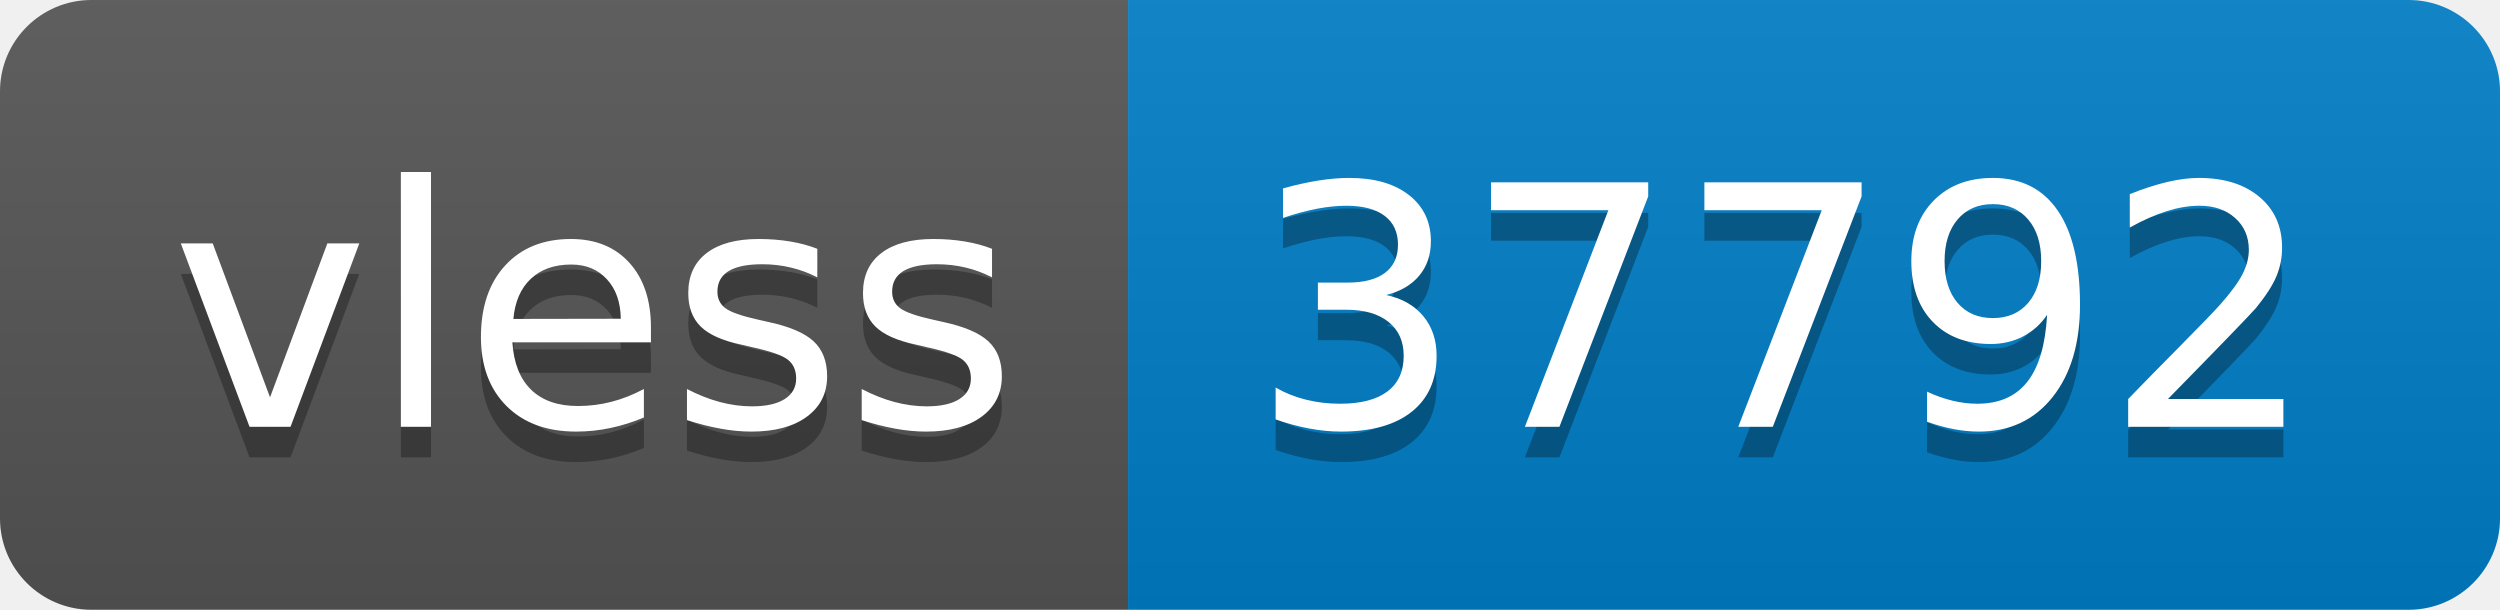
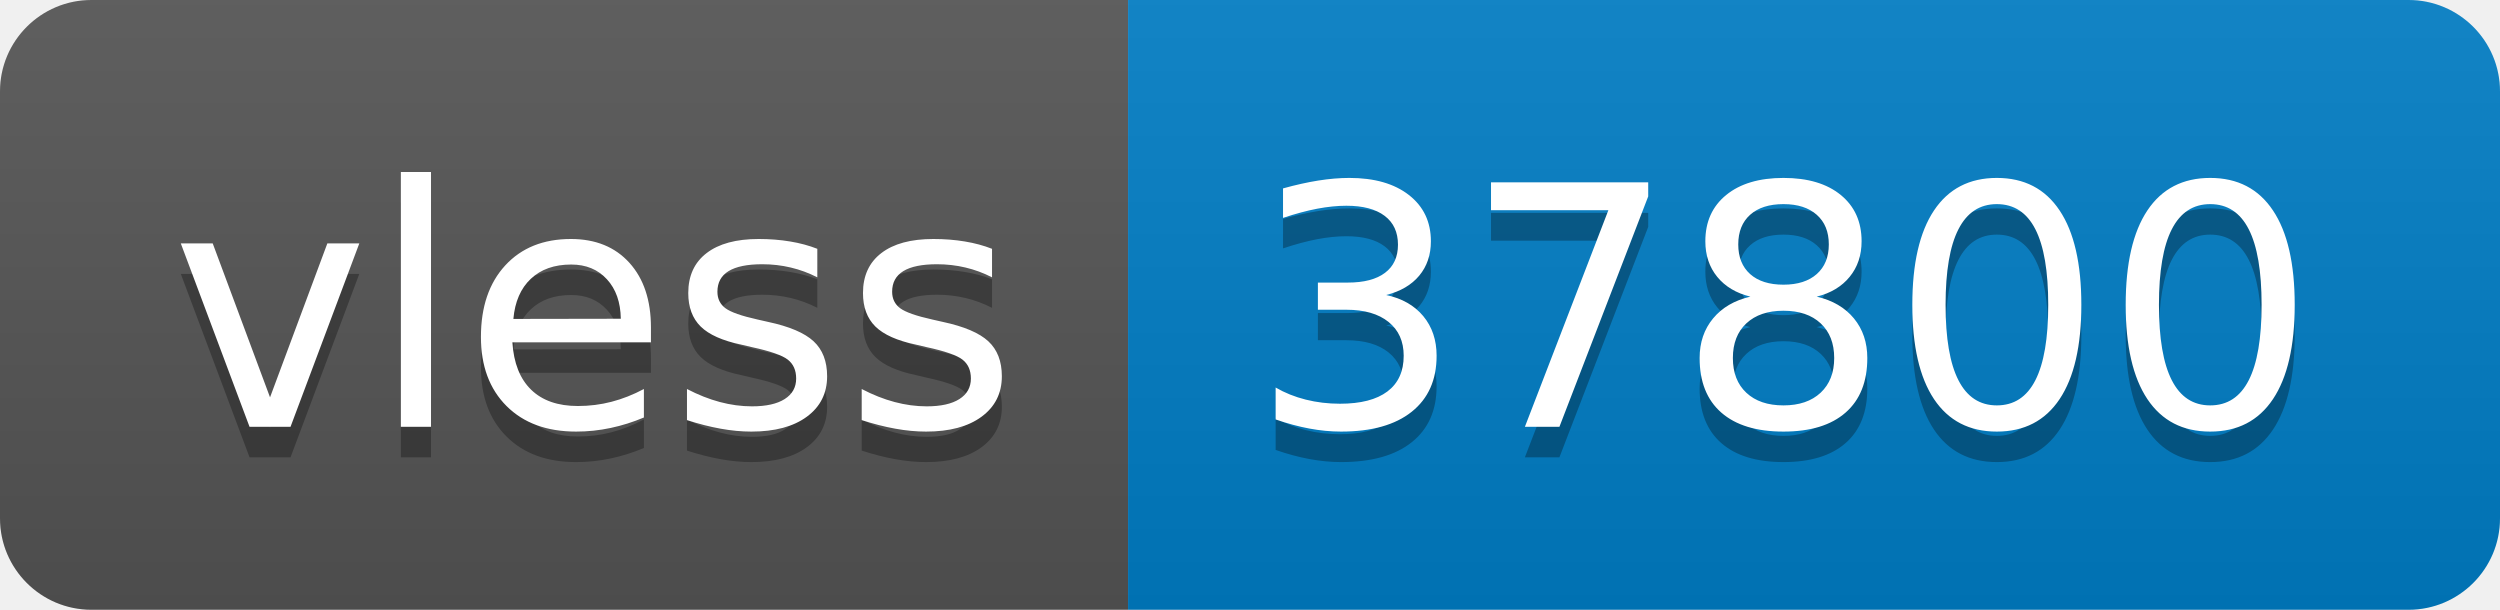
- <svg xmlns="http://www.w3.org/2000/svg" width="82" height="20" role="img" aria-label="vless: 37792">
+ <svg xmlns="http://www.w3.org/2000/svg" width="82" height="20" role="img" aria-label="vless: 37800">
  <linearGradient id="s" x2="0" y2="100%">
    <stop offset="0" stop-color="#bbb" stop-opacity=".1" />
    <stop offset="1" stop-opacity=".1" />
  </linearGradient>
  <clipPath id="r">
    <rect width="82" height="20" rx="3" fill="#fff" />
  </clipPath>
  <g clip-path="url(#r)">
    <rect width="37" height="20" fill="#555" />
    <rect x="37" width="45" height="20" fill="#007ec6" />
    <rect width="82" height="20" fill="url(#s)" />
  </g>
  <g fill="#fff" text-anchor="middle" font-family="Verdana,Geneva,DejaVu Sans,sans-serif" text-rendering="geometricPrecision" font-size="110">
    <text aria-hidden="true" x="195" y="150" fill="#010101" fill-opacity=".3" transform="scale(.1)" textLength="270">vless</text>
    <text x="195" y="140" transform="scale(.1)" fill="#fff" textLength="270">vless</text>
-     <text aria-hidden="true" x="585" y="150" fill="#010101" fill-opacity=".3" transform="scale(.1)" textLength="350">37792</text>
-     <text x="585" y="140" transform="scale(.1)" fill="#fff" textLength="350">37792</text>
+     <text aria-hidden="true" x="585" y="150" fill="#010101" fill-opacity=".3" transform="scale(.1)" textLength="350">37800</text>
+     <text x="585" y="140" transform="scale(.1)" fill="#fff" textLength="350">37800</text>
  </g>
</svg>
